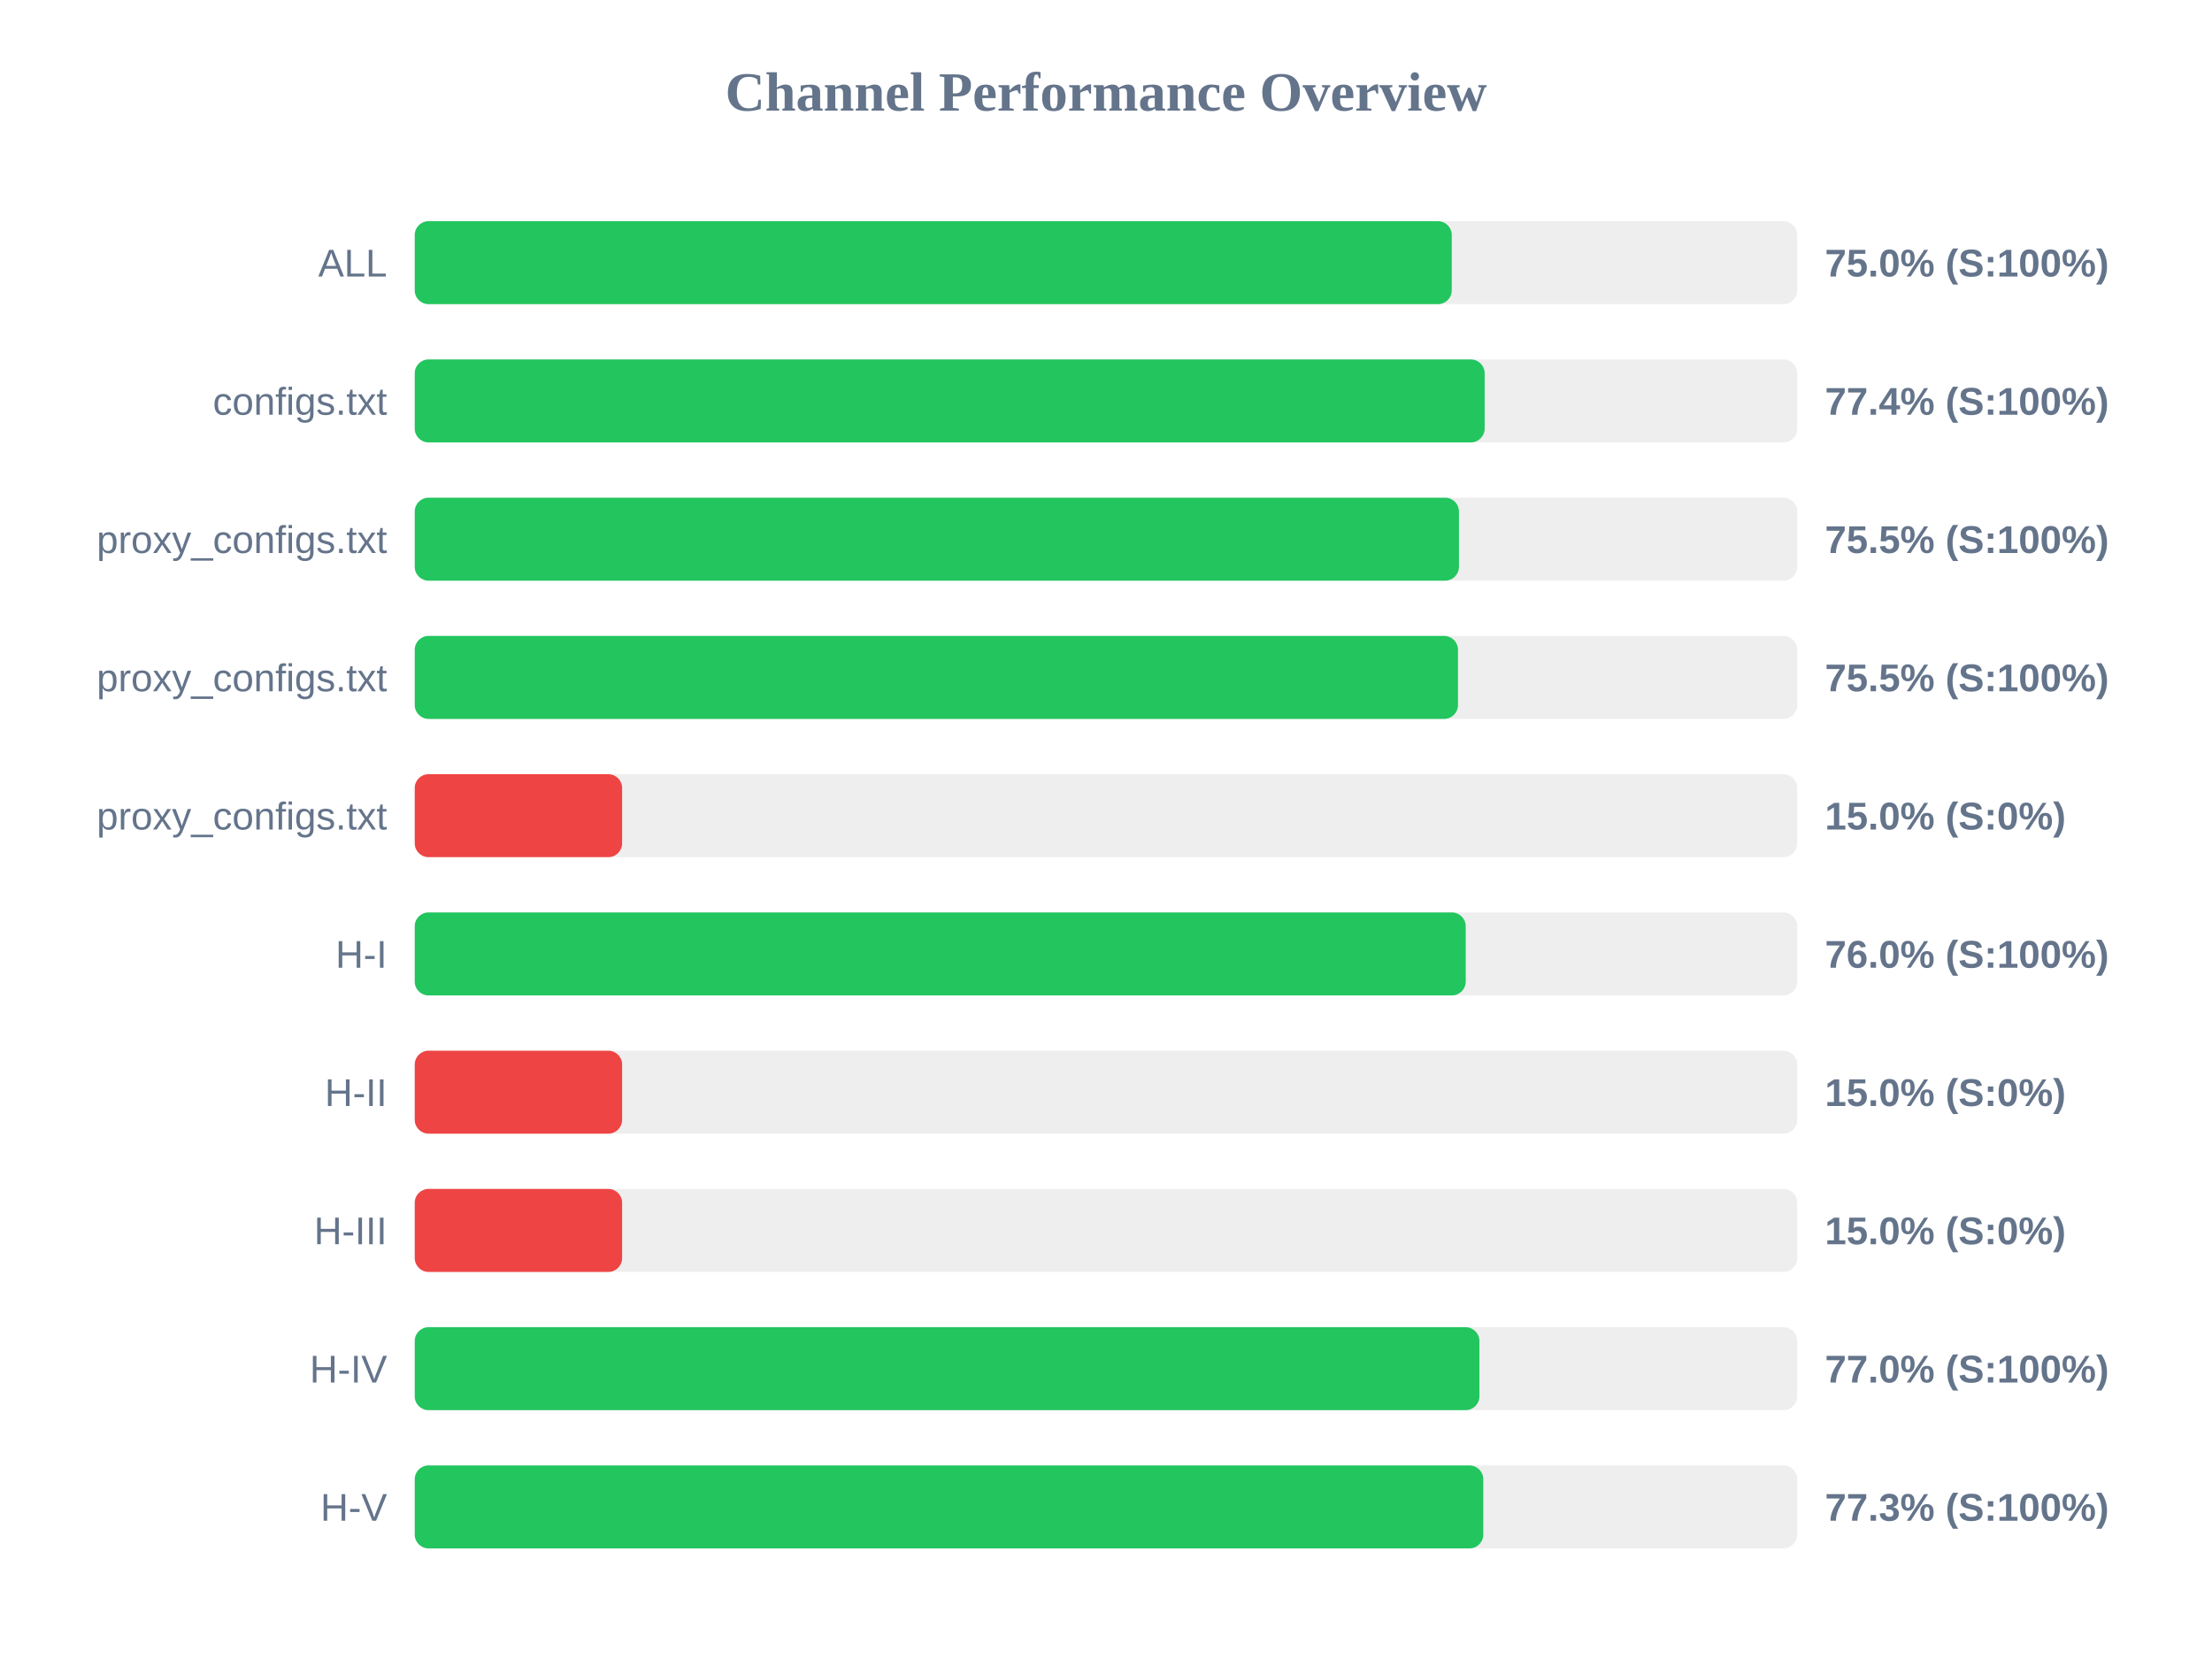
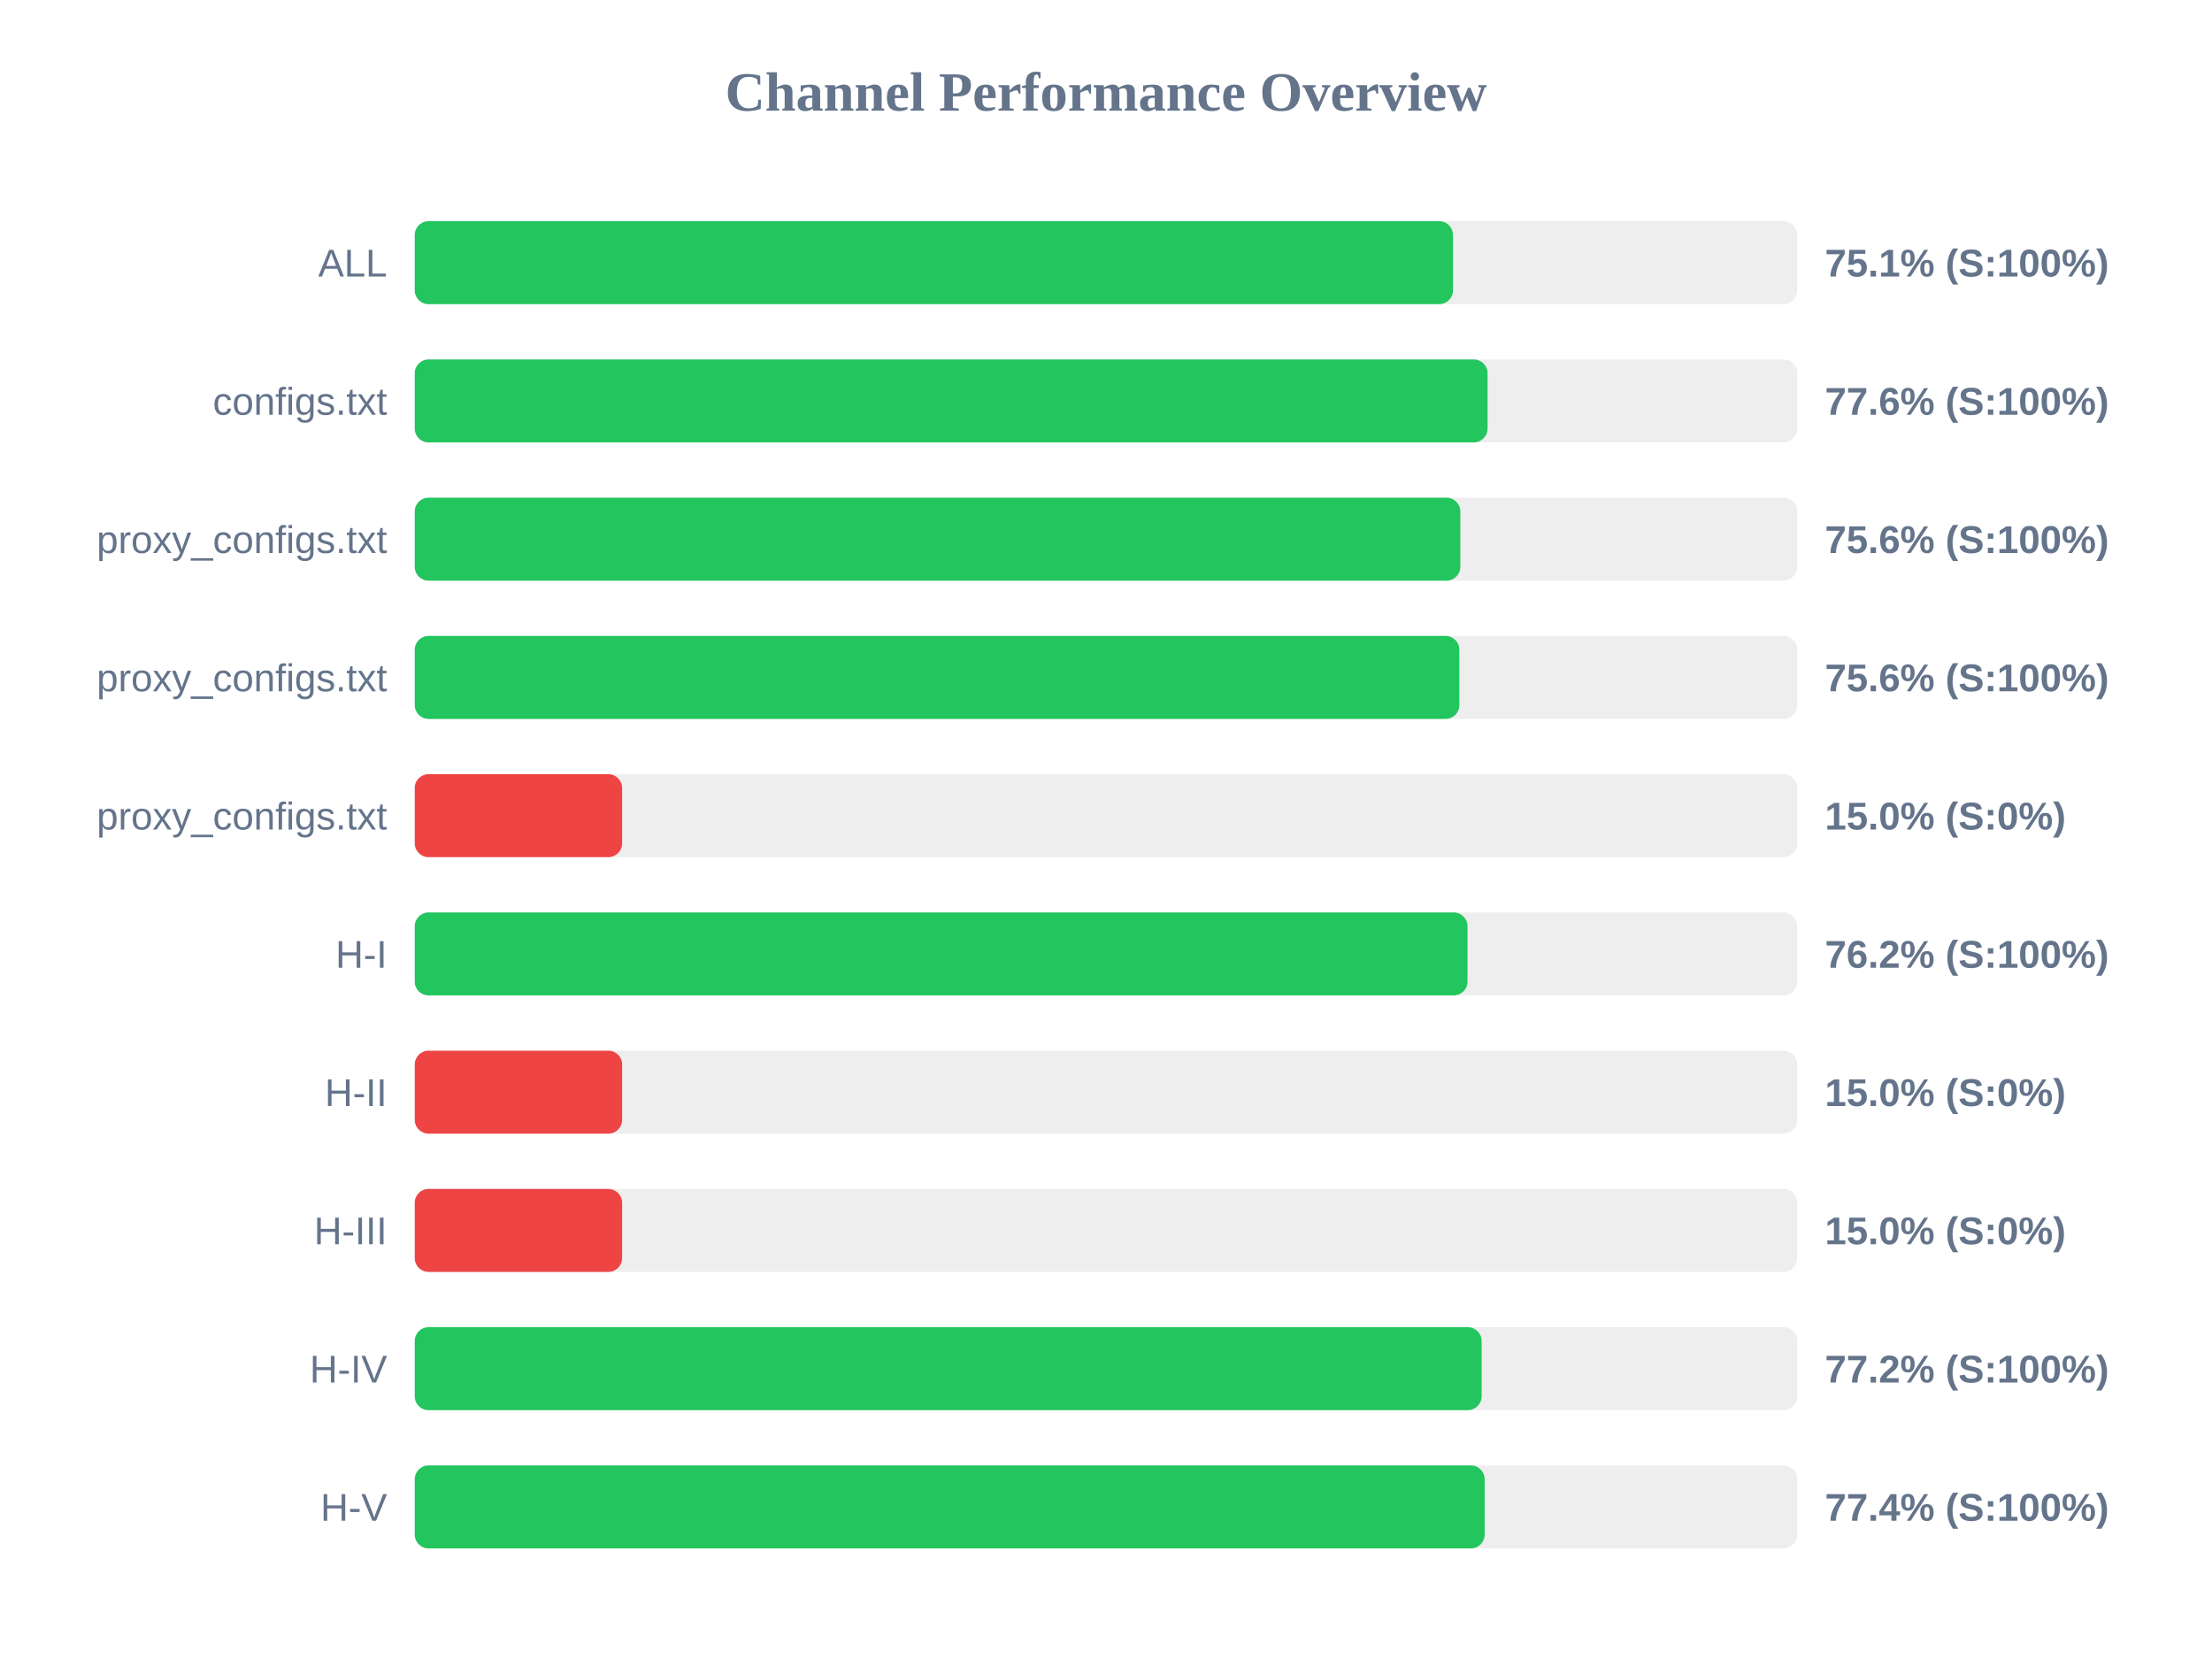
<svg xmlns="http://www.w3.org/2000/svg" width="800" height="600" version="1.1">
  <style>
        .row { font: 14px Arial; fill: #64748b; }
        .score { font: bold 14px Arial; fill: #64748b; }
    </style>
  <text x="400" y="40" text-anchor="middle" font-size="20px" font-weight="bold" fill="#64748b">Channel Performance Overview</text>
  <rect x="150" y="80" width="500" height="30" fill="#eee" rx="5" />
-   <rect x="150" y="80" width="375.05" height="30" fill="#22c55e" rx="5" />
+   <rect x="150" y="80" width="375.5" height="30" fill="#22c55e" rx="5" />
  <text x="140" y="100" text-anchor="end" class="row">ALL</text>
-   <text x="660" y="100" text-anchor="start" class="score">75.0% (S:100%)</text>
+   <text x="660" y="100" text-anchor="start" class="score">75.1% (S:100%)</text>
  <rect x="150" y="130" width="500" height="30" fill="#eee" rx="5" />
-   <rect x="150" y="130" width="386.95" height="30" fill="#22c55e" rx="5" />
+   <rect x="150" y="130" width="388.0" height="30" fill="#22c55e" rx="5" />
  <text x="140" y="150" text-anchor="end" class="row">configs.txt</text>
-   <text x="660" y="150" text-anchor="start" class="score">77.4% (S:100%)</text>
+   <text x="660" y="150" text-anchor="start" class="score">77.6% (S:100%)</text>
  <rect x="150" y="180" width="500" height="30" fill="#eee" rx="5" />
-   <rect x="150" y="180" width="377.65" height="30" fill="#22c55e" rx="5" />
+   <rect x="150" y="180" width="378.15" height="30" fill="#22c55e" rx="5" />
  <text x="140" y="200" text-anchor="end" class="row">proxy_configs.txt</text>
-   <text x="660" y="200" text-anchor="start" class="score">75.5% (S:100%)</text>
+   <text x="660" y="200" text-anchor="start" class="score">75.6% (S:100%)</text>
  <rect x="150" y="230" width="500" height="30" fill="#eee" rx="5" />
-   <rect x="150" y="230" width="377.3" height="30" fill="#22c55e" rx="5" />
+   <rect x="150" y="230" width="377.8" height="30" fill="#22c55e" rx="5" />
  <text x="140" y="250" text-anchor="end" class="row">proxy_configs.txt</text>
-   <text x="660" y="250" text-anchor="start" class="score">75.5% (S:100%)</text>
+   <text x="660" y="250" text-anchor="start" class="score">75.6% (S:100%)</text>
  <rect x="150" y="280" width="500" height="30" fill="#eee" rx="5" />
  <rect x="150" y="280" width="75.0" height="30" fill="#ef4444" rx="5" />
  <text x="140" y="300" text-anchor="end" class="row">proxy_configs.txt</text>
  <text x="660" y="300" text-anchor="start" class="score">15.0% (S:0%)</text>
  <rect x="150" y="330" width="500" height="30" fill="#eee" rx="5" />
-   <rect x="150" y="330" width="380.1" height="30" fill="#22c55e" rx="5" />
+   <rect x="150" y="330" width="380.75" height="30" fill="#22c55e" rx="5" />
  <text x="140" y="350" text-anchor="end" class="row">H-I</text>
-   <text x="660" y="350" text-anchor="start" class="score">76.0% (S:100%)</text>
+   <text x="660" y="350" text-anchor="start" class="score">76.2% (S:100%)</text>
  <rect x="150" y="380" width="500" height="30" fill="#eee" rx="5" />
  <rect x="150" y="380" width="75.0" height="30" fill="#ef4444" rx="5" />
  <text x="140" y="400" text-anchor="end" class="row">H-II</text>
  <text x="660" y="400" text-anchor="start" class="score">15.0% (S:0%)</text>
  <rect x="150" y="430" width="500" height="30" fill="#eee" rx="5" />
  <rect x="150" y="430" width="75.0" height="30" fill="#ef4444" rx="5" />
  <text x="140" y="450" text-anchor="end" class="row">H-III</text>
  <text x="660" y="450" text-anchor="start" class="score">15.0% (S:0%)</text>
  <rect x="150" y="480" width="500" height="30" fill="#eee" rx="5" />
-   <rect x="150" y="480" width="385.05" height="30" fill="#22c55e" rx="5" />
+   <rect x="150" y="480" width="385.85" height="30" fill="#22c55e" rx="5" />
  <text x="140" y="500" text-anchor="end" class="row">H-IV</text>
-   <text x="660" y="500" text-anchor="start" class="score">77.0% (S:100%)</text>
+   <text x="660" y="500" text-anchor="start" class="score">77.2% (S:100%)</text>
  <rect x="150" y="530" width="500" height="30" fill="#eee" rx="5" />
-   <rect x="150" y="530" width="386.45" height="30" fill="#22c55e" rx="5" />
+   <rect x="150" y="530" width="386.95" height="30" fill="#22c55e" rx="5" />
  <text x="140" y="550" text-anchor="end" class="row">H-V</text>
-   <text x="660" y="550" text-anchor="start" class="score">77.3% (S:100%)</text>
+   <text x="660" y="550" text-anchor="start" class="score">77.4% (S:100%)</text>
</svg>
